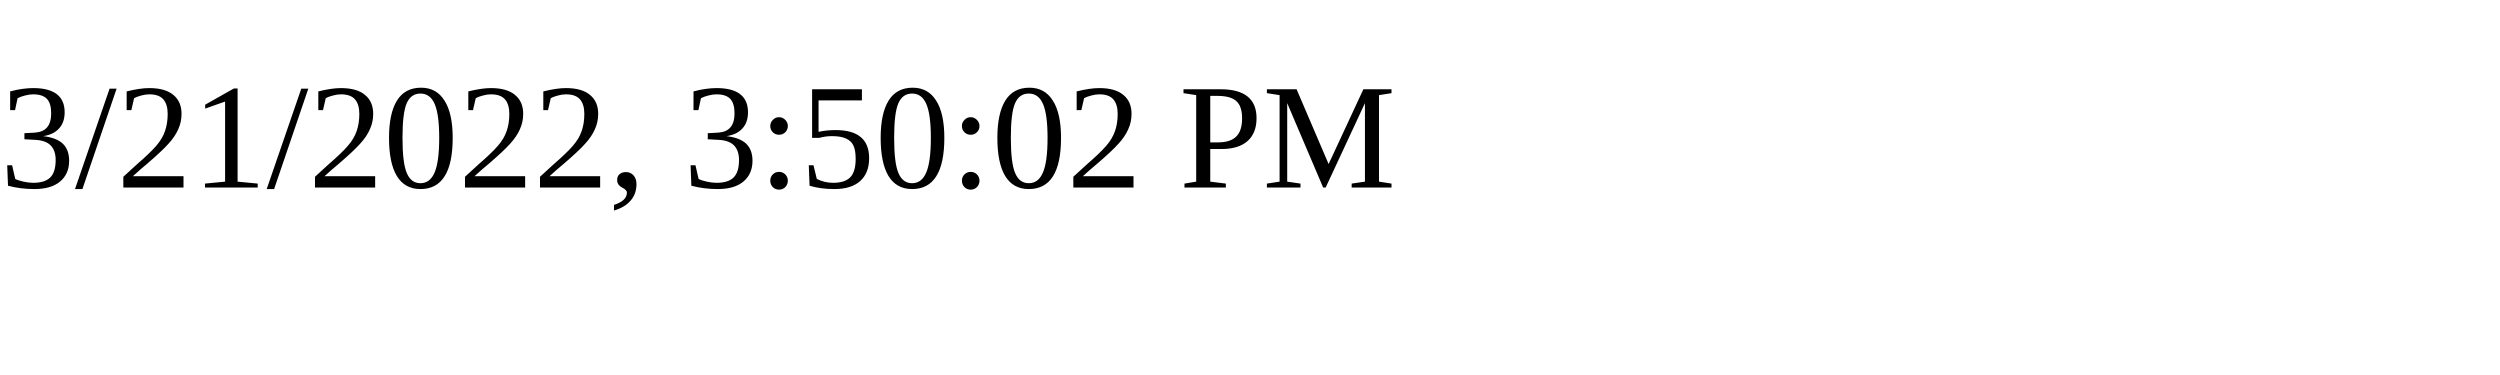
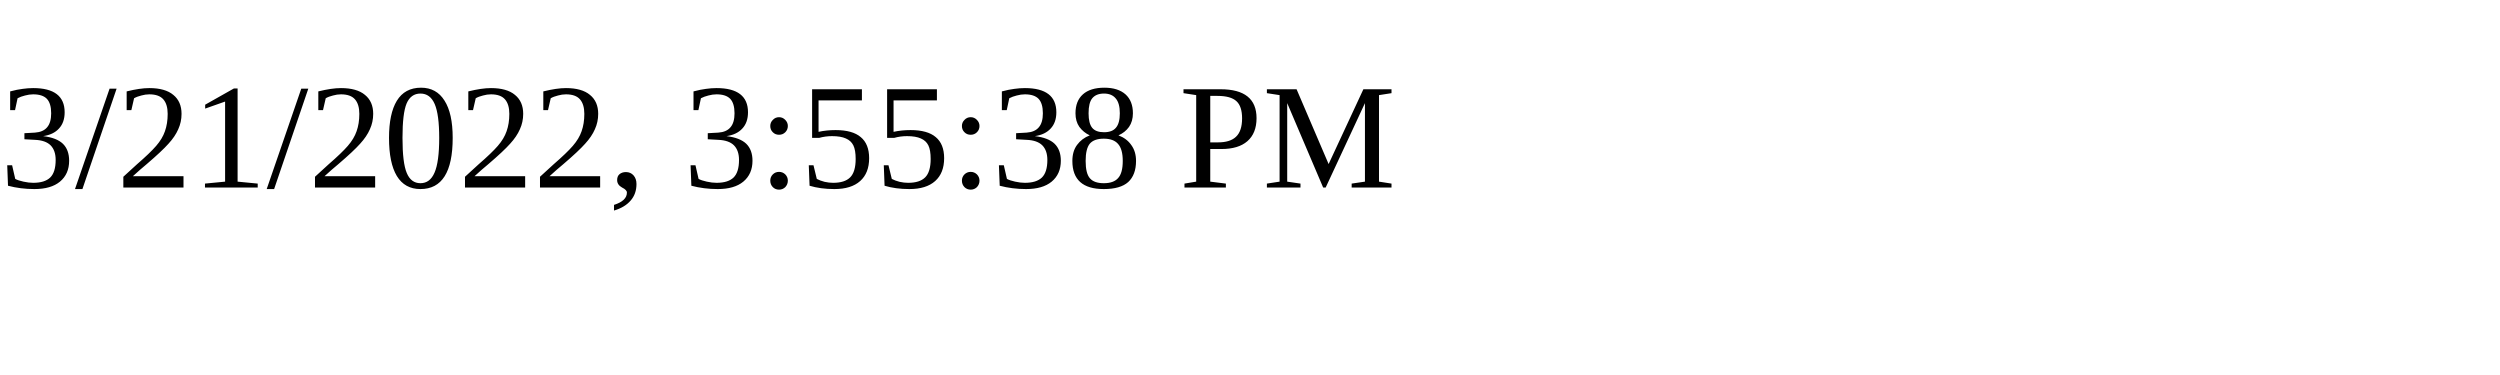
<svg xmlns="http://www.w3.org/2000/svg" height="30" width="200">
-   <text x="0" y="15">3/21/2022, 3:50:02 PM</text>
+   <text x="0" y="15">3/21/2022, 3:55:38 PM</text>
</svg>
